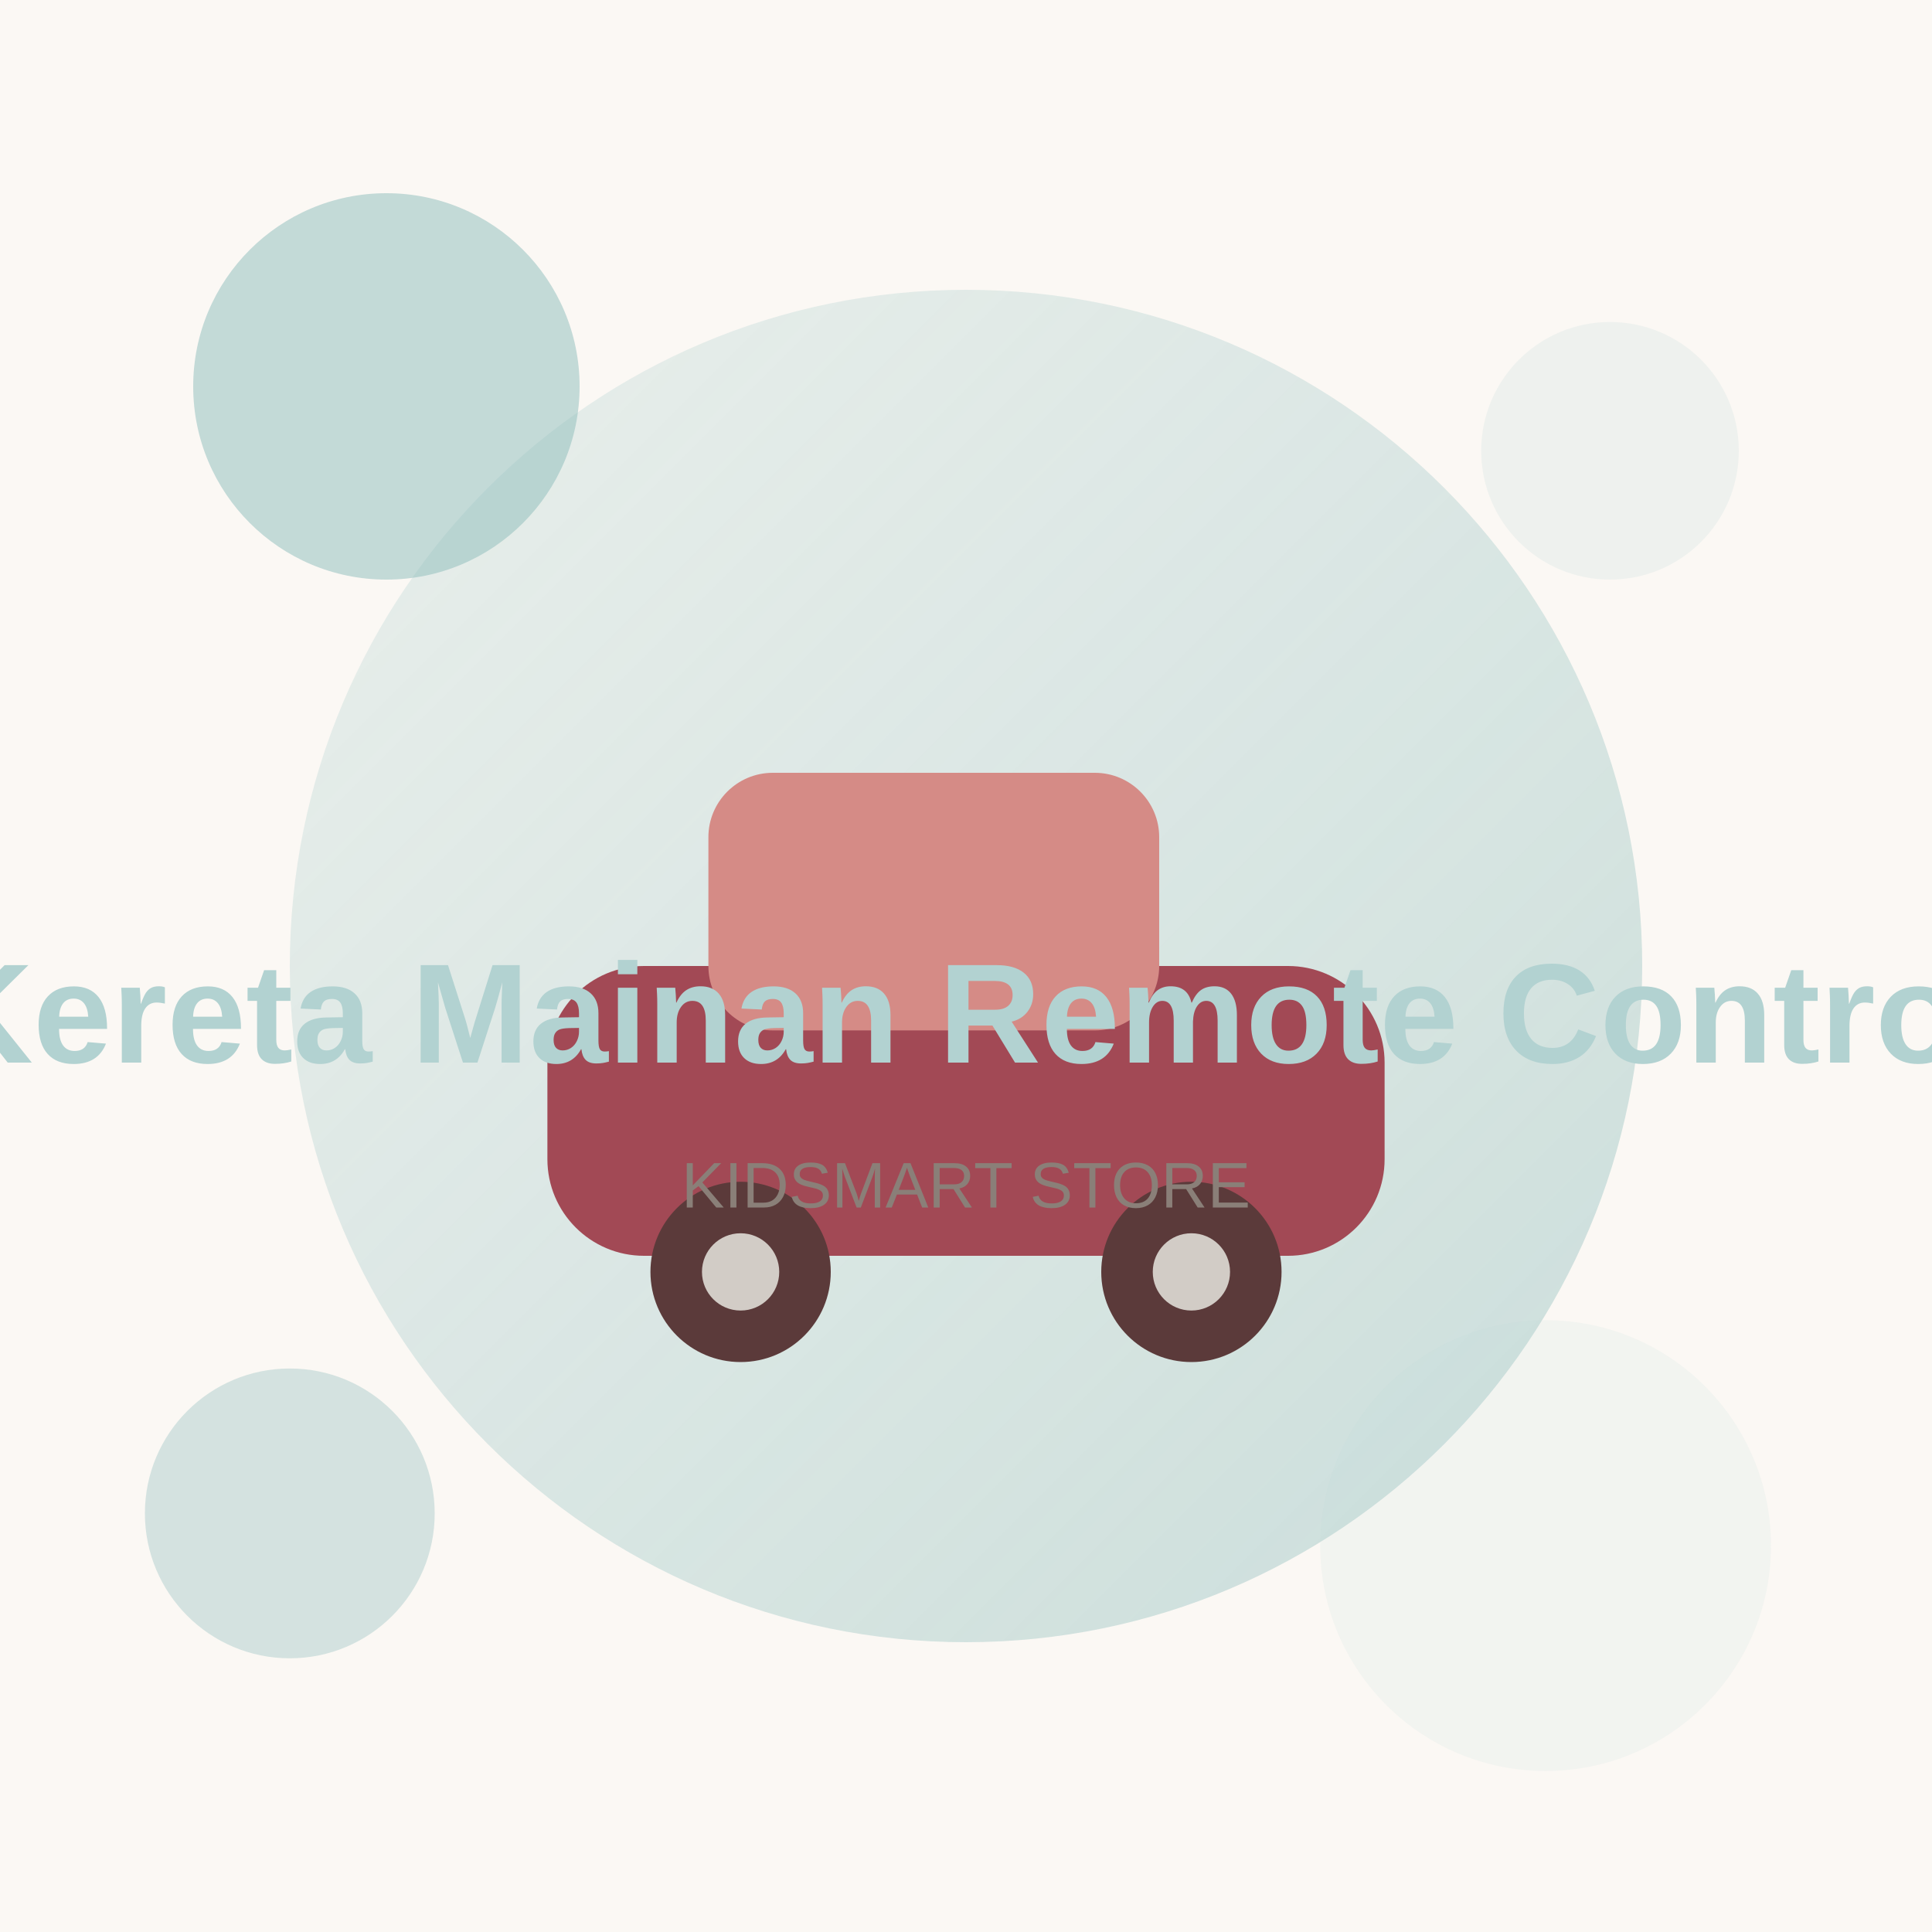
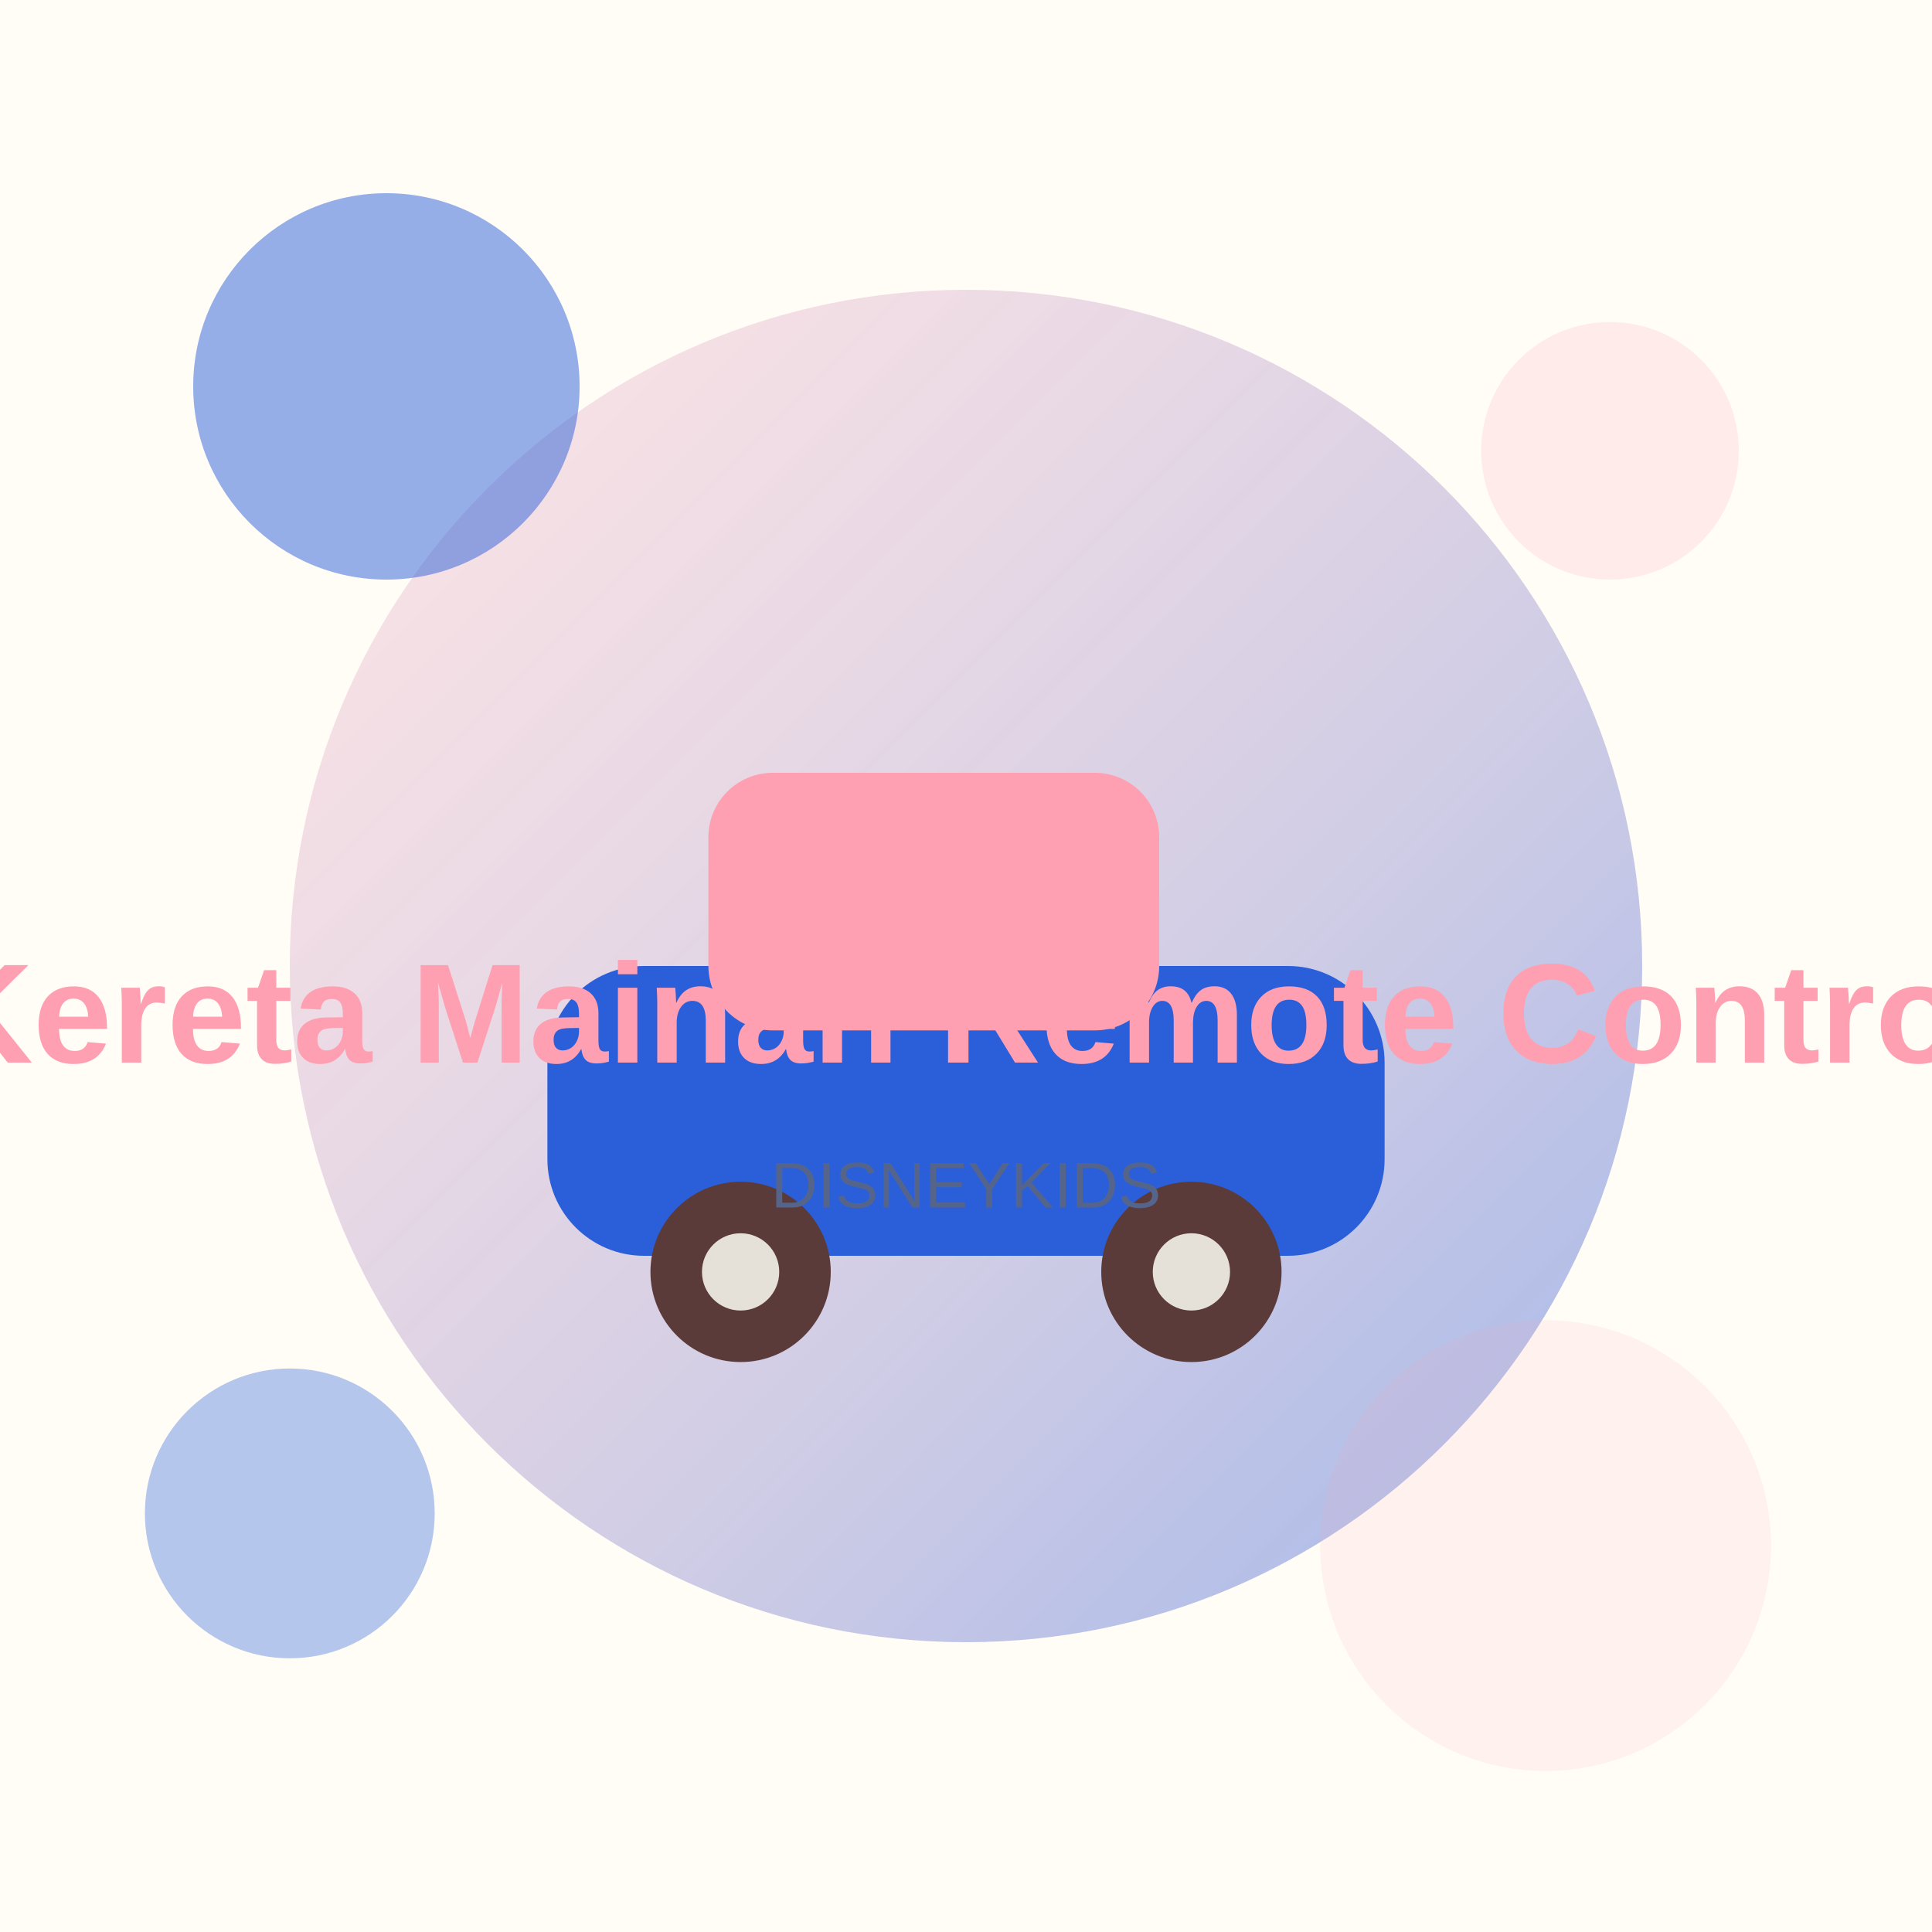
<svg xmlns="http://www.w3.org/2000/svg" width="600" height="600" viewBox="0 0 600 600">
  <defs>
    <linearGradient id="g" x1="0" y1="0" x2="1" y2="1">
-       <stop offset="0" stop-color="#B2D2D1" stop-opacity="0.25" />
-       <stop offset="1" stop-color="#8BBBBA" stop-opacity="0.45" />
+       <stop offset="0" stop-color="#FF9FB2" stop-opacity="0.25" />
+       <stop offset="1" stop-color="#2B5FD9" stop-opacity="0.45" />
    </linearGradient>
  </defs>
-   <rect width="600" height="600" fill="#FBF8F4" />
+   <rect width="600" height="600" fill="#FFFDF6" />
  <circle cx="300" cy="300" r="210" fill="url(#g)" />
-   <circle cx="120" cy="120" r="60" fill="#8BBBBA" opacity="0.5" />
-   <circle cx="500" cy="140" r="40" fill="#B2D2D1" opacity="0.18" />
-   <circle cx="480" cy="480" r="70" fill="#B2D2D1" opacity="0.12" />
-   <circle cx="90" cy="470" r="45" fill="#8BBBBA" opacity="0.35" />
-   <rect x="170" y="300" width="260" height="90" rx="30" fill="#A24955" />
-   <rect x="220" y="240" width="140" height="80" rx="20" fill="#D58B86" />
+   <circle cx="120" cy="120" r="60" fill="#2B5FD9" opacity="0.5" />
+   <circle cx="500" cy="140" r="40" fill="#FF9FB2" opacity="0.18" />
+   <circle cx="480" cy="480" r="70" fill="#FF9FB2" opacity="0.12" />
+   <circle cx="90" cy="470" r="45" fill="#2B5FD9" opacity="0.35" />
+   <rect x="170" y="300" width="260" height="90" rx="30" fill="#2B5FD9" />
+   <rect x="220" y="240" width="140" height="80" rx="20" fill="#FF9FB2" />
  <circle cx="230" cy="395" r="28" fill="#5b3a3a" />
  <circle cx="370" cy="395" r="28" fill="#5b3a3a" />
-   <circle cx="230" cy="395" r="12" fill="#D2CCC6" />
-   <circle cx="370" cy="395" r="12" fill="#D2CCC6" />
-   <text x="300" y="330" font-family="Arial, sans-serif" font-size="44" font-weight="bold" fill="#B2D2D1" text-anchor="middle">Kereta Mainan Remote Control</text>
-   <text x="300" y="375" font-family="Arial, sans-serif" font-size="20" fill="#8a7f78" text-anchor="middle">KIDSMART STORE</text>
+   <circle cx="230" cy="395" r="12" fill="#E6E1D8" />
+   <circle cx="370" cy="395" r="12" fill="#E6E1D8" />
+   <text x="300" y="330" font-family="Arial, sans-serif" font-size="44" font-weight="bold" fill="#FF9FB2" text-anchor="middle">Kereta Mainan Remote Control</text>
+   <text x="300" y="375" font-family="Arial, sans-serif" font-size="20" fill="#55648A" text-anchor="middle">DISNEYKIDS</text>
</svg>
